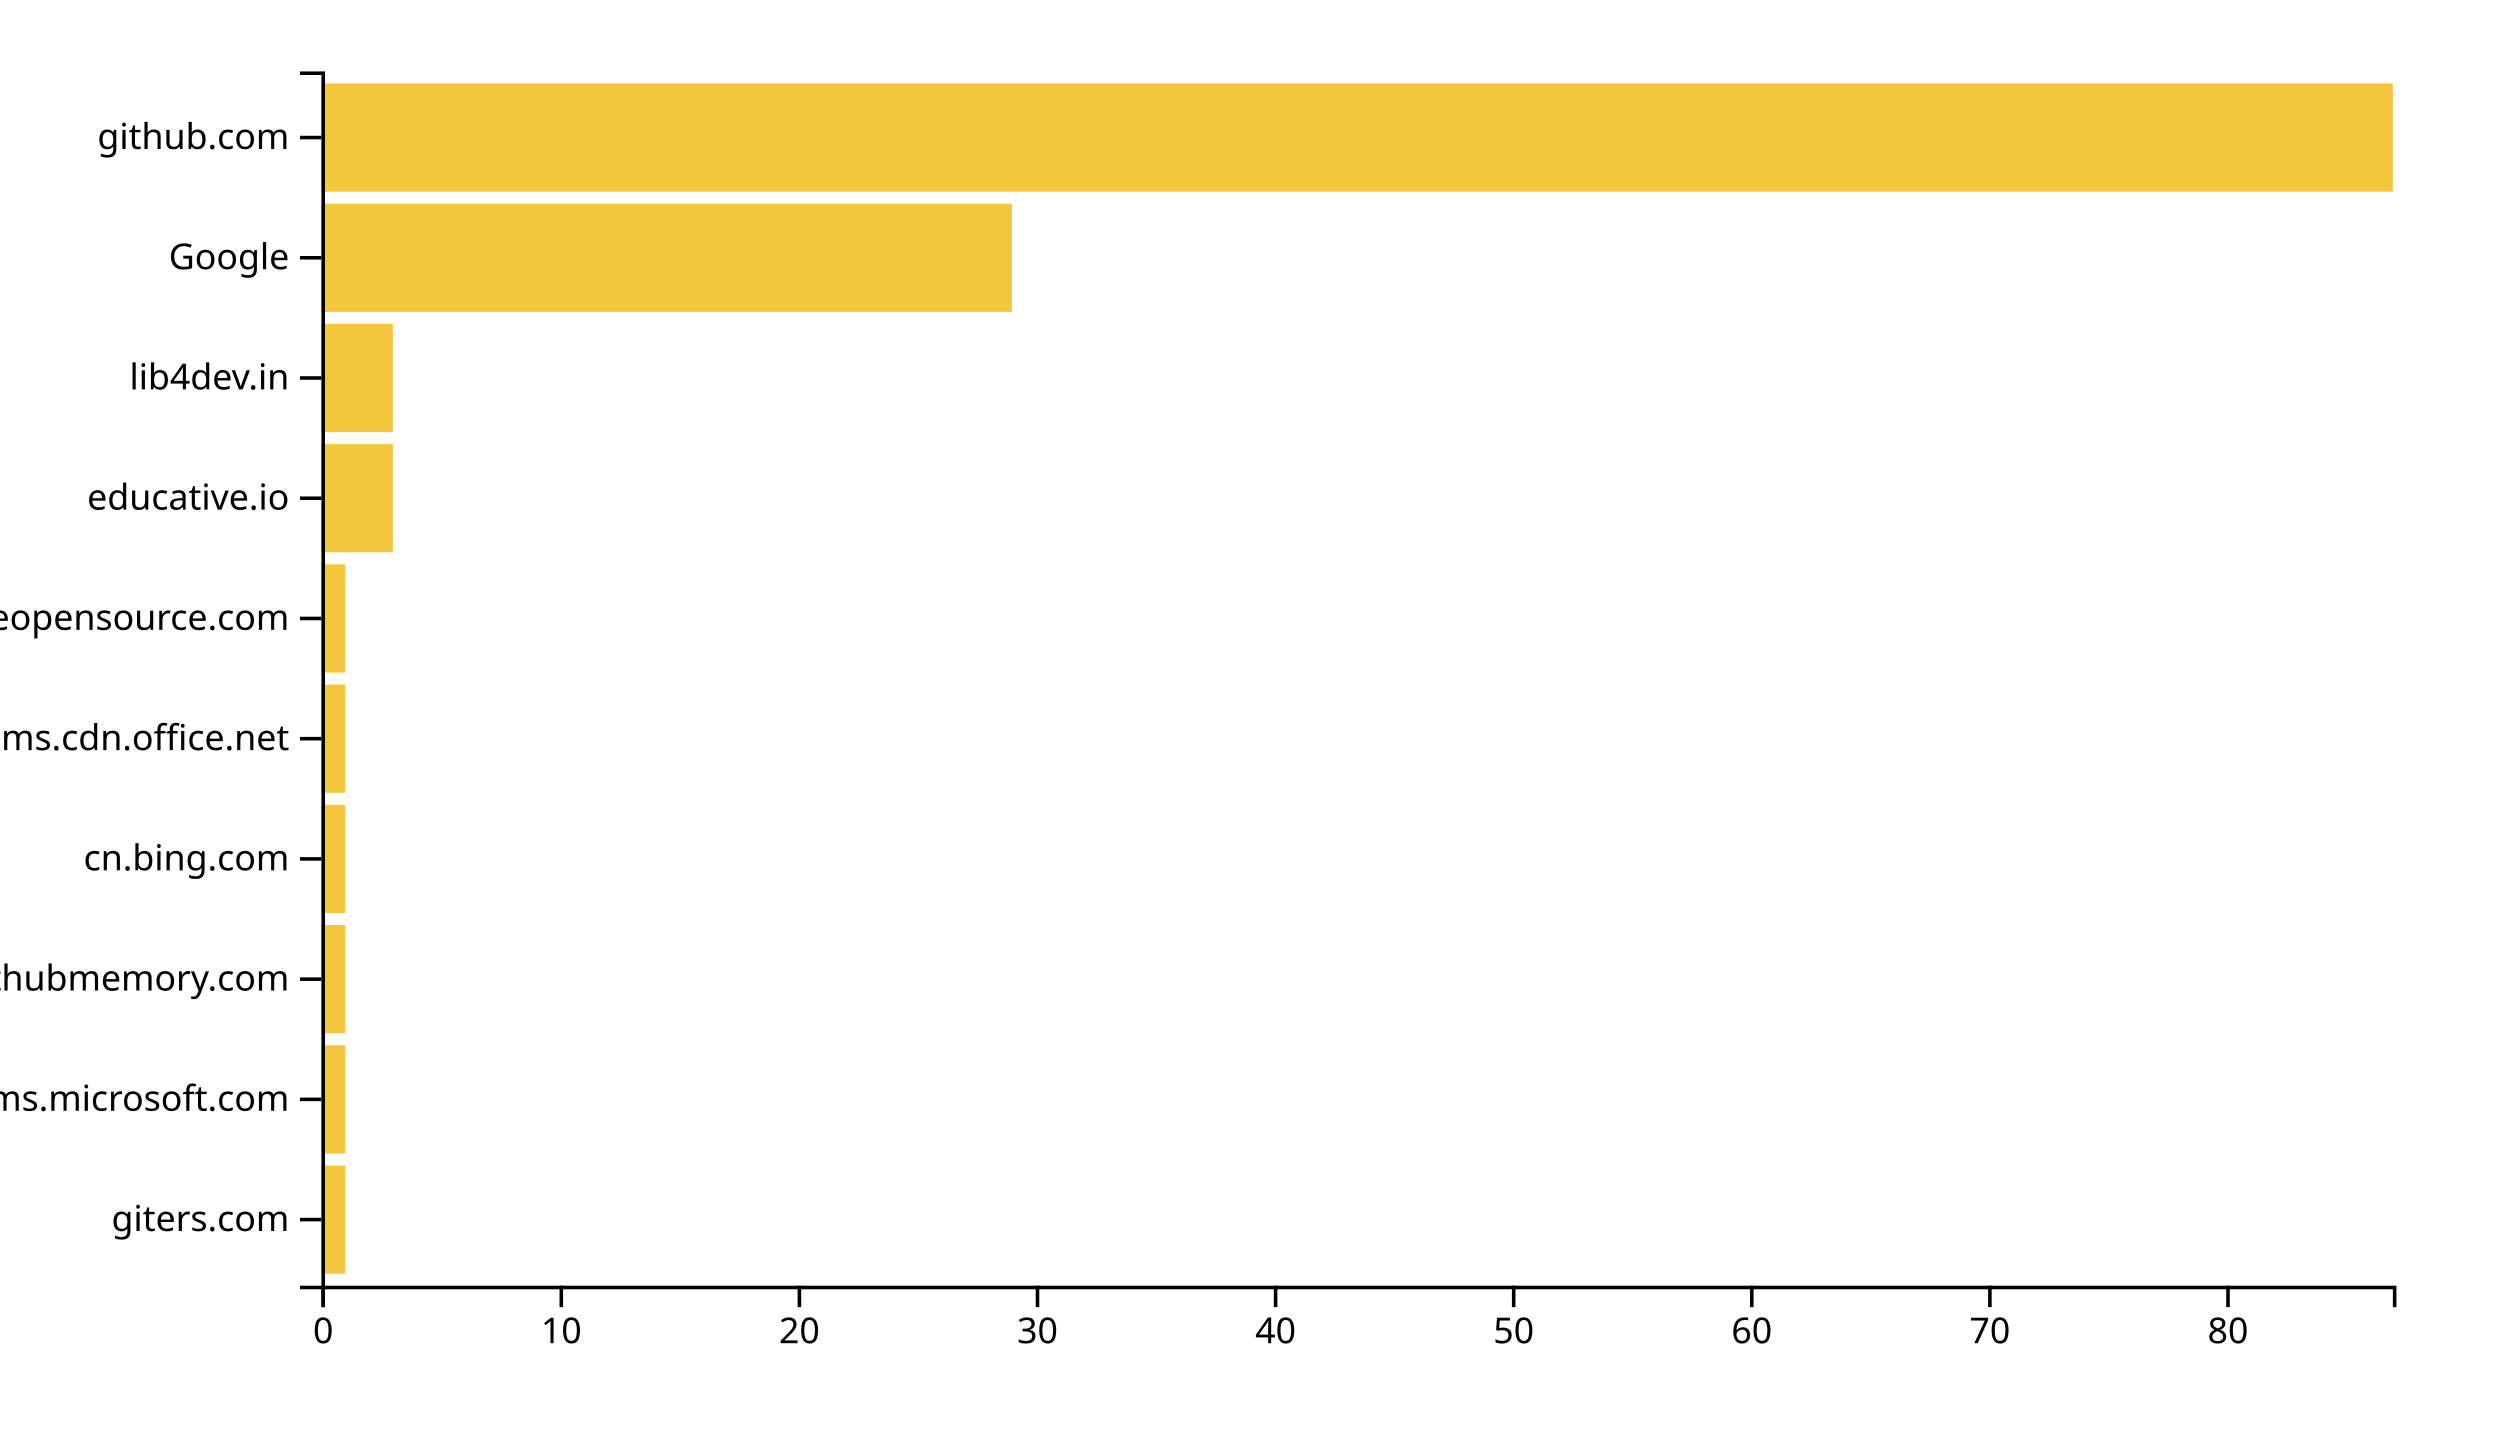
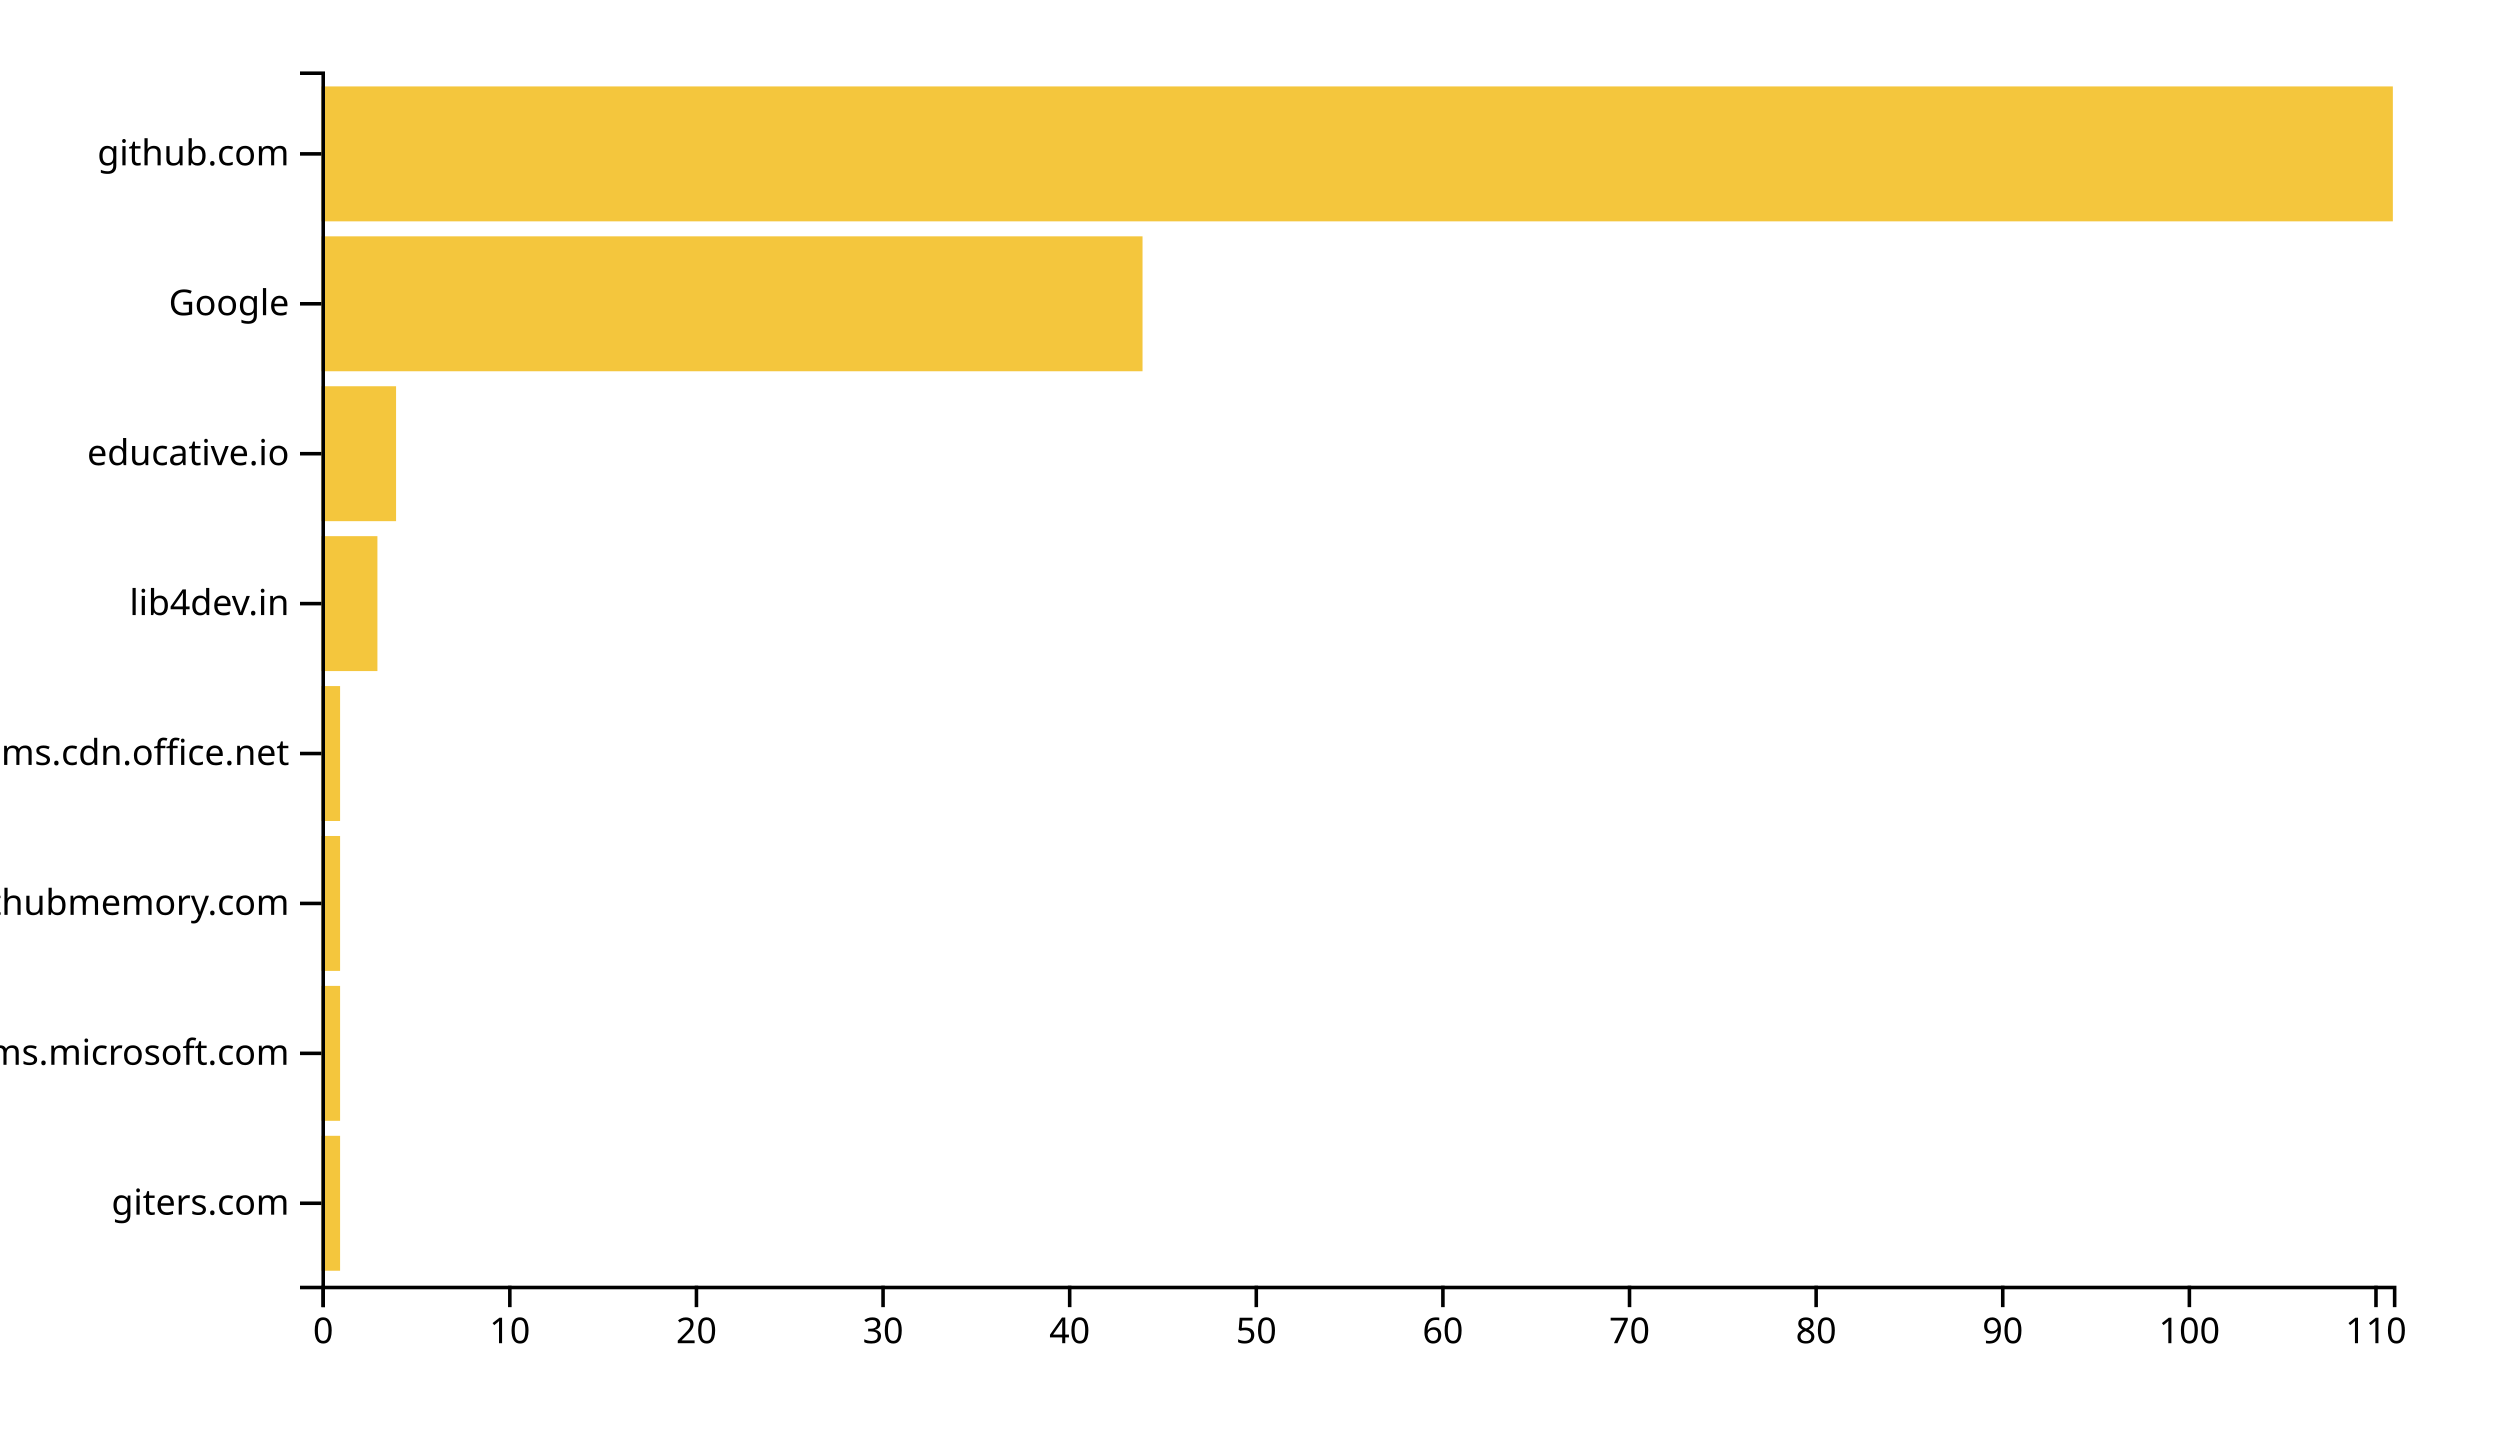
<svg xmlns="http://www.w3.org/2000/svg" width="700" height="400">
  <g transform="translate(90,20)">
-     <rect class="bar" width="6.667" y="306.337" height="30.297" style="fill: #f4c63d; text-anchor: end;" />
-     <rect class="bar" width="6.667" y="272.673" height="30.297" style="fill: #f4c63d; text-anchor: end;" />
-     <rect class="bar" width="6.667" y="239.01" height="30.297" style="fill: #f4c63d; text-anchor: end;" />
-     <rect class="bar" width="6.667" y="205.347" height="30.297" style="fill: #f4c63d; text-anchor: end;" />
-     <rect class="bar" width="6.667" y="171.683" height="30.297" style="fill: #f4c63d; text-anchor: end;" />
-     <rect class="bar" width="6.667" y="138.02" height="30.297" style="fill: #f4c63d; text-anchor: end;" />
-     <rect class="bar" width="20" y="104.356" height="30.297" style="fill: #f4c63d; text-anchor: end;" />
-     <rect class="bar" width="20" y="70.693" height="30.297" style="fill: #f4c63d; text-anchor: end;" />
-     <rect class="bar" width="193.333" y="37.03" height="30.297" style="fill: #f4c63d; text-anchor: end;" />
-     <rect class="bar" width="580" y="3.366" height="30.297" style="fill: #f4c63d; text-anchor: end;" />
+     <rect class="bar" width="5.225" y="298.025" height="37.778" style="fill: #f4c63d; text-anchor: end;" />
+     <rect class="bar" width="5.225" y="256.049" height="37.778" style="fill: #f4c63d; text-anchor: end;" />
+     <rect class="bar" width="5.225" y="214.074" height="37.778" style="fill: #f4c63d; text-anchor: end;" />
+     <rect class="bar" width="5.225" y="172.099" height="37.778" style="fill: #f4c63d; text-anchor: end;" />
+     <rect class="bar" width="15.676" y="130.123" height="37.778" style="fill: #f4c63d; text-anchor: end;" />
+     <rect class="bar" width="20.901" y="88.148" height="37.778" style="fill: #f4c63d; text-anchor: end;" />
+     <rect class="bar" width="229.91" y="46.173" height="37.778" style="fill: #f4c63d; text-anchor: end;" />
+     <rect class="bar" width="580" y="4.198" height="37.778" style="fill: #f4c63d; text-anchor: end;" />
    <g transform="translate(0,340)" fill="none" font-size="10" font-family="sans-serif" text-anchor="middle">
      <path class="domain" stroke="currentColor" d="M0.5,6V0.5H580.5V6" />
      <g class="tick" opacity="1" transform="translate(0.5,0)">
        <line stroke="currentColor" y2="6" />
        <text fill="currentColor" y="9" dy="0.71em">0</text>
      </g>
-       <g class="tick" opacity="1" transform="translate(67.16667,0)">
+       <g class="tick" opacity="1" transform="translate(52.75225,0)">
        <line stroke="currentColor" y2="6" />
        <text fill="currentColor" y="9" dy="0.71em">10</text>
      </g>
-       <g class="tick" opacity="1" transform="translate(133.8333,0)">
+       <g class="tick" opacity="1" transform="translate(105.0045,0)">
        <line stroke="currentColor" y2="6" />
        <text fill="currentColor" y="9" dy="0.71em">20</text>
      </g>
-       <g class="tick" opacity="1" transform="translate(200.5,0)">
+       <g class="tick" opacity="1" transform="translate(157.2568,0)">
        <line stroke="currentColor" y2="6" />
        <text fill="currentColor" y="9" dy="0.71em">30</text>
      </g>
-       <g class="tick" opacity="1" transform="translate(267.1667,0)">
+       <g class="tick" opacity="1" transform="translate(209.509,0)">
        <line stroke="currentColor" y2="6" />
        <text fill="currentColor" y="9" dy="0.71em">40</text>
      </g>
-       <g class="tick" opacity="1" transform="translate(333.8333,0)">
+       <g class="tick" opacity="1" transform="translate(261.7613,0)">
        <line stroke="currentColor" y2="6" />
        <text fill="currentColor" y="9" dy="0.71em">50</text>
      </g>
-       <g class="tick" opacity="1" transform="translate(400.5,0)">
+       <g class="tick" opacity="1" transform="translate(314.0135,0)">
        <line stroke="currentColor" y2="6" />
        <text fill="currentColor" y="9" dy="0.71em">60</text>
      </g>
-       <g class="tick" opacity="1" transform="translate(467.1667,0)">
+       <g class="tick" opacity="1" transform="translate(366.2658,0)">
        <line stroke="currentColor" y2="6" />
        <text fill="currentColor" y="9" dy="0.71em">70</text>
      </g>
-       <g class="tick" opacity="1" transform="translate(533.8333,0)">
+       <g class="tick" opacity="1" transform="translate(418.518,0)">
        <line stroke="currentColor" y2="6" />
        <text fill="currentColor" y="9" dy="0.71em">80</text>
+       </g>
+       <g class="tick" opacity="1" transform="translate(470.7703,0)">
+         <line stroke="currentColor" y2="6" />
+         <text fill="currentColor" y="9" dy="0.71em">90</text>
+       </g>
+       <g class="tick" opacity="1" transform="translate(523.0225,0)">
+         <line stroke="currentColor" y2="6" />
+         <text fill="currentColor" y="9" dy="0.71em">100</text>
+       </g>
+       <g class="tick" opacity="1" transform="translate(575.2748,0)">
+         <line stroke="currentColor" y2="6" />
+         <text fill="currentColor" y="9" dy="0.71em">110</text>
      </g>
    </g>
    <g fill="none" font-size="10" font-family="sans-serif" text-anchor="end">
      <path class="domain" stroke="currentColor" d="M-6,340.5H0.5V0.5H-6" />
-       <g class="tick" opacity="1" transform="translate(0,321.4851)">
+       <g class="tick" opacity="1" transform="translate(0,316.9136)">
        <line stroke="currentColor" x2="-6" />
        <text fill="currentColor" x="-9" dy="0.32em">giters.com</text>
      </g>
-       <g class="tick" opacity="1" transform="translate(0,287.8218)">
+       <g class="tick" opacity="1" transform="translate(0,274.9383)">
        <line stroke="currentColor" x2="-6" />
        <text fill="currentColor" x="-9" dy="0.32em">teams.microsoft.com</text>
      </g>
-       <g class="tick" opacity="1" transform="translate(0,254.1584)">
+       <g class="tick" opacity="1" transform="translate(0,232.963)">
        <line stroke="currentColor" x2="-6" />
        <text fill="currentColor" x="-9" dy="0.32em">githubmemory.com</text>
      </g>
-       <g class="tick" opacity="1" transform="translate(0,220.495)">
-         <line stroke="currentColor" x2="-6" />
-         <text fill="currentColor" x="-9" dy="0.32em">cn.bing.com</text>
-       </g>
-       <g class="tick" opacity="1" transform="translate(0,186.8317)">
+       <g class="tick" opacity="1" transform="translate(0,190.9877)">
        <line stroke="currentColor" x2="-6" />
        <text fill="currentColor" x="-9" dy="0.32em">statics.teams.cdn.office.net</text>
      </g>
-       <g class="tick" opacity="1" transform="translate(0,153.1683)">
+       <g class="tick" opacity="1" transform="translate(0,149.0123)">
        <line stroke="currentColor" x2="-6" />
-         <text fill="currentColor" x="-9" dy="0.32em">awesomeopensource.com</text>
+         <text fill="currentColor" x="-9" dy="0.32em">lib4dev.in</text>
      </g>
-       <g class="tick" opacity="1" transform="translate(0,119.505)">
+       <g class="tick" opacity="1" transform="translate(0,107.037)">
        <line stroke="currentColor" x2="-6" />
        <text fill="currentColor" x="-9" dy="0.32em">educative.io</text>
      </g>
-       <g class="tick" opacity="1" transform="translate(0,85.84158)">
-         <line stroke="currentColor" x2="-6" />
-         <text fill="currentColor" x="-9" dy="0.32em">lib4dev.in</text>
-       </g>
-       <g class="tick" opacity="1" transform="translate(0,52.17822)">
+       <g class="tick" opacity="1" transform="translate(0,65.06173)">
        <line stroke="currentColor" x2="-6" />
        <text fill="currentColor" x="-9" dy="0.32em">Google</text>
      </g>
-       <g class="tick" opacity="1" transform="translate(0,18.51485)">
+       <g class="tick" opacity="1" transform="translate(0,23.08642)">
        <line stroke="currentColor" x2="-6" />
        <text fill="currentColor" x="-9" dy="0.32em">github.com</text>
      </g>
    </g>
  </g>
</svg>
